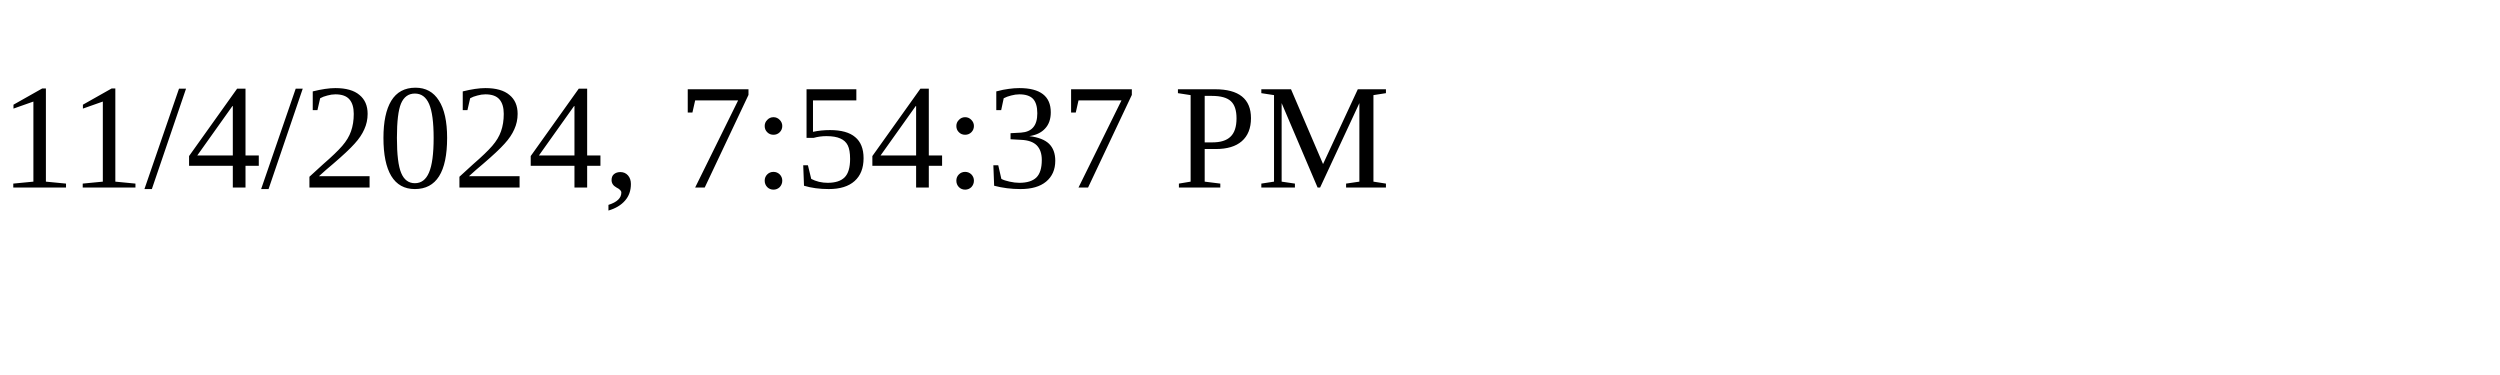
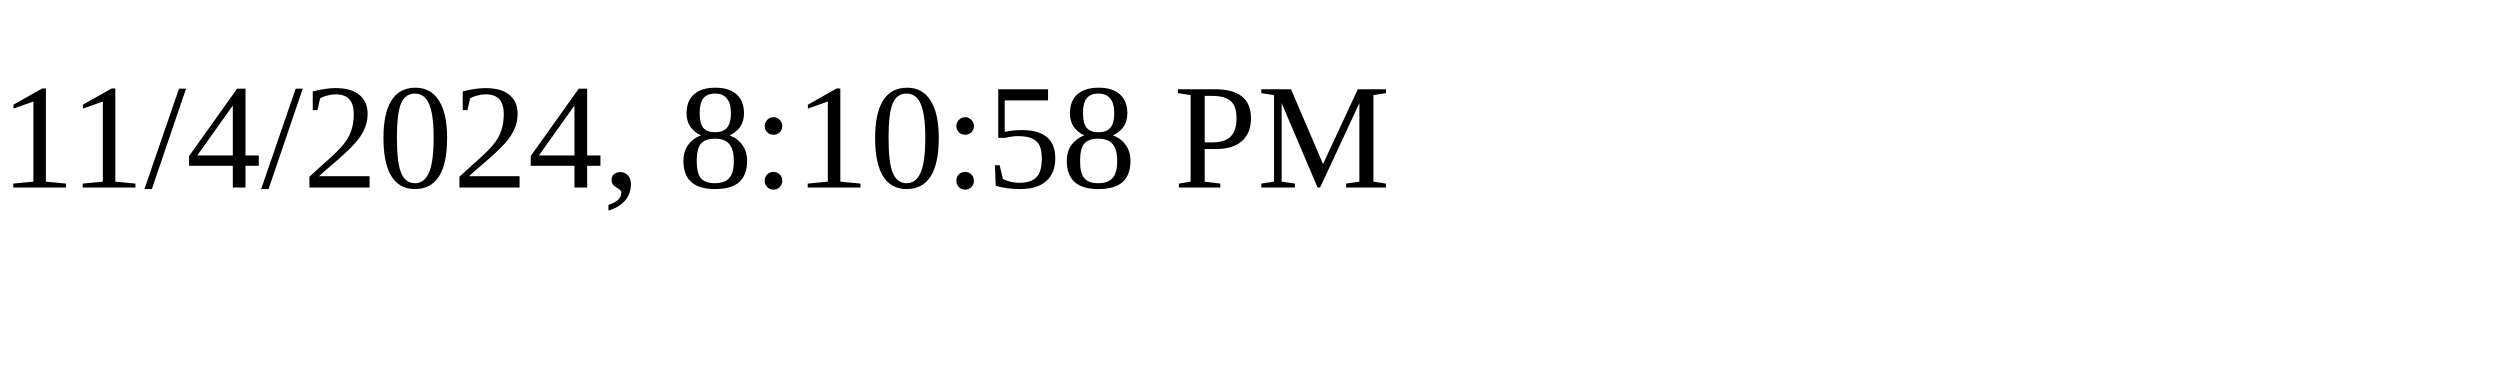
<svg xmlns="http://www.w3.org/2000/svg" height="30" width="200">
-   <text x="0" y="15">11/4/2024, 7:54:37 PM</text>
+   <text x="0" y="15">11/4/2024, 8:10:58 PM</text>
</svg>
